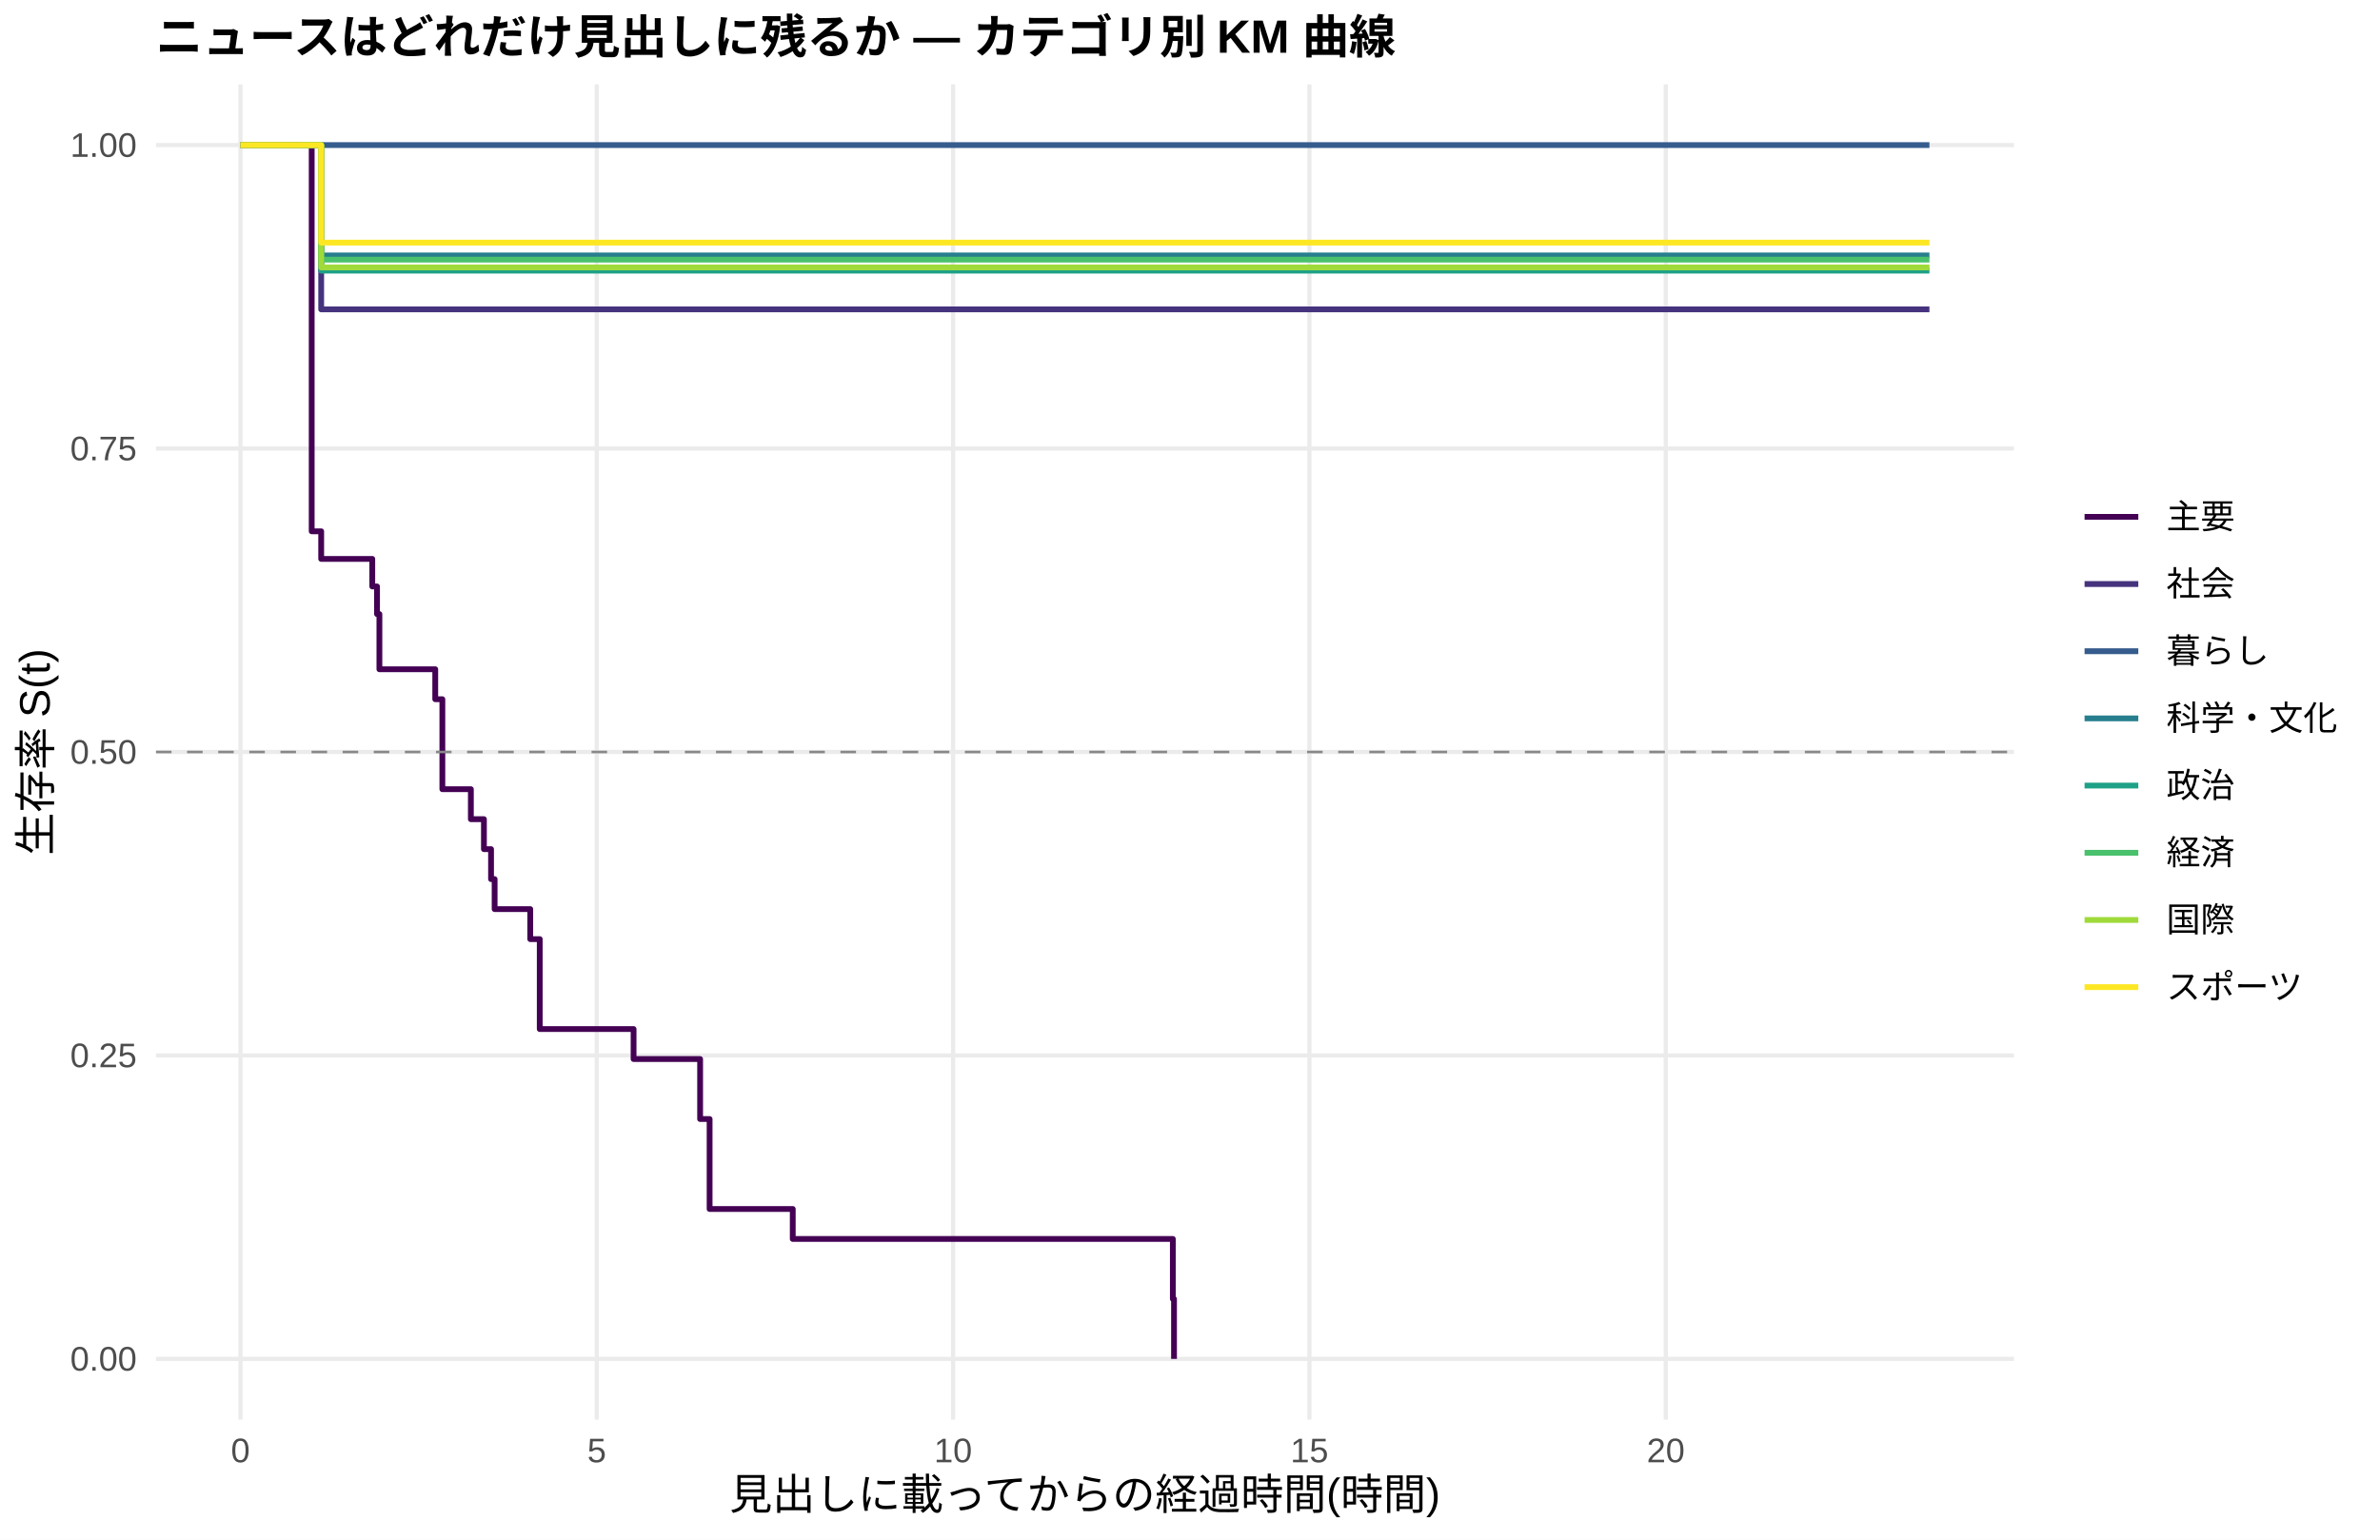
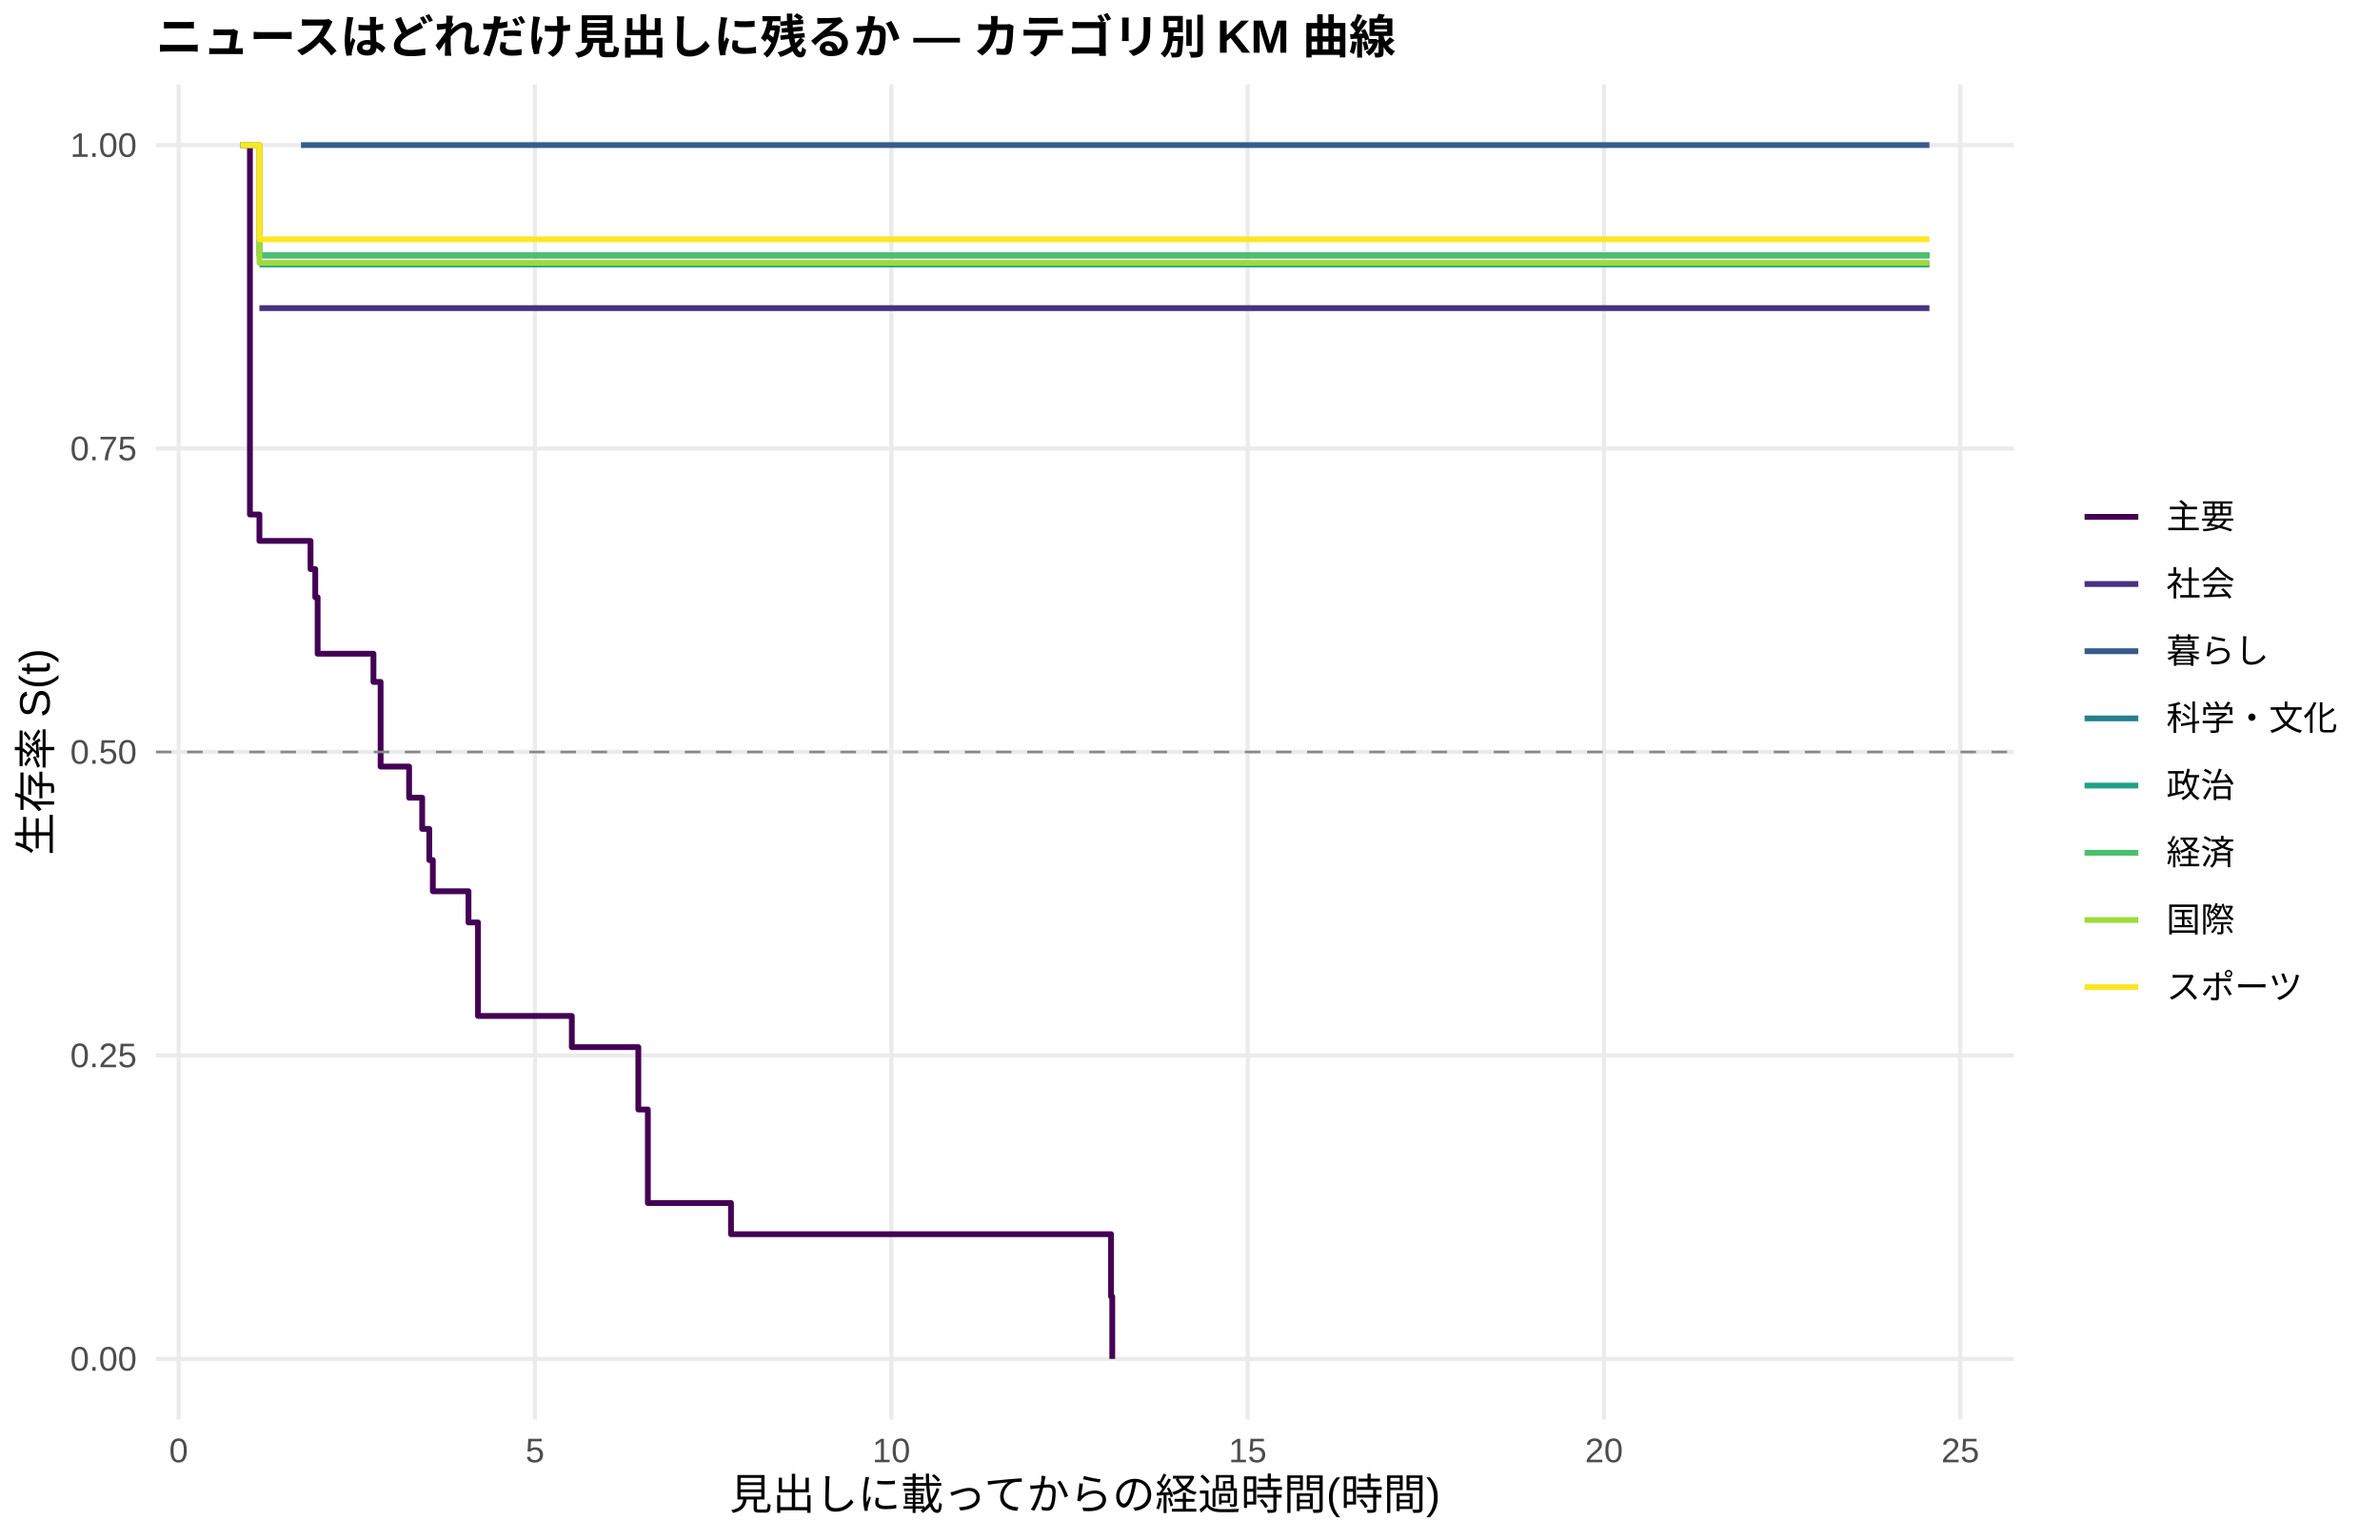
<svg xmlns="http://www.w3.org/2000/svg" width="612.00pt" height="396.00pt" viewBox="0 0 612.00 396.00">
  <g class="svglite">
    <defs>
      <style type="text/css">
    .svglite line, .svglite polyline, .svglite polygon, .svglite path, .svglite rect, .svglite circle {
      fill: none;
      stroke: #000000;
      stroke-linecap: round;
      stroke-linejoin: round;
      stroke-miterlimit: 10.00;
    }
    .svglite text {
      white-space: pre;
    }
    .svglite g.glyphgroup path {
      fill: inherit;
      stroke: none;
    }
  </style>
    </defs>
    <rect width="100%" height="100%" style="stroke: none; fill: #FFFFFF;" />
    <defs>
      <clipPath id="cpMC4wMHw2MTIuMDB8MC4wMHwzOTYuMDA=">
        <rect x="0.00" y="0.00" width="612.00" height="396.00" />
      </clipPath>
    </defs>
    <g clip-path="url(#cpMC4wMHw2MTIuMDB8MC4wMHwzOTYuMDA=)">
      <rect x="0.00" y="0.00" width="612.00" height="396.00" style="stroke-width: 1.07; stroke: none; fill: #FFFFFF;" />
    </g>
    <defs>
      <clipPath id="cpNDAuMTF8NTE3Ljg2fDIxLjcxfDM2NS4xMg==">
        <rect x="40.11" y="21.71" width="477.75" height="343.41" />
      </clipPath>
    </defs>
    <g clip-path="url(#cpNDAuMTF8NTE3Ljg2fDIxLjcxfDM2NS4xMg==)">
      <polyline points="40.11,349.51 517.86,349.51 " style="stroke-width: 1.07; stroke: #EBEBEB; stroke-linecap: butt;" />
      <polyline points="40.11,271.46 517.86,271.46 " style="stroke-width: 1.07; stroke: #EBEBEB; stroke-linecap: butt;" />
      <polyline points="40.11,193.41 517.86,193.41 " style="stroke-width: 1.07; stroke: #EBEBEB; stroke-linecap: butt;" />
      <polyline points="40.11,115.37 517.86,115.37 " style="stroke-width: 1.07; stroke: #EBEBEB; stroke-linecap: butt;" />
      <polyline points="40.11,37.32 517.86,37.32 " style="stroke-width: 1.07; stroke: #EBEBEB; stroke-linecap: butt;" />
-       <polyline points="61.83,365.12 61.83,21.71 " style="stroke-width: 1.07; stroke: #EBEBEB; stroke-linecap: butt;" />
-       <polyline points="153.45,365.12 153.45,21.71 " style="stroke-width: 1.07; stroke: #EBEBEB; stroke-linecap: butt;" />
-       <polyline points="245.08,365.12 245.08,21.71 " style="stroke-width: 1.07; stroke: #EBEBEB; stroke-linecap: butt;" />
-       <polyline points="336.71,365.12 336.71,21.71 " style="stroke-width: 1.07; stroke: #EBEBEB; stroke-linecap: butt;" />
-       <polyline points="428.34,365.12 428.34,21.71 " style="stroke-width: 1.07; stroke: #EBEBEB; stroke-linecap: butt;" />
-       <polyline points="61.83,37.32 77.40,37.32 77.40,37.32 80.15,37.32 80.15,136.65 82.59,136.65 82.59,143.75 95.73,143.75 95.73,150.84 96.95,150.84 96.95,157.94 97.56,157.94 97.56,172.13 104.59,172.13 104.59,172.13 111.92,172.13 111.92,179.84 113.75,179.84 113.75,202.98 121.08,202.98 121.08,210.69 124.44,210.69 124.44,218.40 126.27,218.40 126.27,226.11 127.19,226.11 127.19,233.82 136.35,233.82 136.35,241.54 138.79,241.54 138.79,264.67 162.92,264.67 162.92,272.38 180.03,272.38 180.03,287.81 182.47,287.81 182.47,310.95 203.85,310.95 203.85,318.66 245.39,318.66 245.39,318.66 260.66,318.66 260.66,318.66 301.59,318.66 301.59,334.08 301.89,334.08 301.89,349.51 " style="stroke-width: 1.49; stroke: #440154; stroke-linecap: butt;" />
-       <polyline points="77.40,37.32 82.59,37.32 82.59,79.57 104.59,79.57 104.59,79.57 121.69,79.57 121.69,79.57 138.49,79.57 138.49,79.57 155.29,79.57 155.29,79.57 173.61,79.57 173.61,79.57 188.88,79.57 188.88,79.57 213.62,79.57 213.62,79.57 229.81,79.57 229.81,79.57 260.66,79.57 260.66,79.57 326.02,79.57 326.02,79.57 343.43,79.57 343.43,79.57 496.14,79.57 496.14,79.57 " style="stroke-width: 1.49; stroke: #46337E; stroke-linecap: butt;" />
+       <polyline points="45.94,365.12 45.94,21.71 " style="stroke-width: 1.07; stroke: #EBEBEB; stroke-linecap: butt;" />
+       <polyline points="137.57,365.12 137.57,21.71 " style="stroke-width: 1.07; stroke: #EBEBEB; stroke-linecap: butt;" />
+       <polyline points="229.20,365.12 229.20,21.71 " style="stroke-width: 1.07; stroke: #EBEBEB; stroke-linecap: butt;" />
+       <polyline points="320.83,365.12 320.83,21.71 " style="stroke-width: 1.07; stroke: #EBEBEB; stroke-linecap: butt;" />
+       <polyline points="412.46,365.12 412.46,21.71 " style="stroke-width: 1.07; stroke: #EBEBEB; stroke-linecap: butt;" />
+       <polyline points="504.08,365.12 504.08,21.71 " style="stroke-width: 1.07; stroke: #EBEBEB; stroke-linecap: butt;" />
+       <polyline points="61.83,37.32 64.27,37.32 64.27,132.33 66.71,132.33 66.71,139.12 77.40,139.12 77.40,139.12 79.85,139.12 79.85,146.37 81.07,146.37 81.07,153.63 81.68,153.63 81.68,168.14 96.03,168.14 96.03,175.39 97.87,175.39 97.87,197.16 104.59,197.16 104.59,197.16 105.20,197.16 105.20,205.17 108.56,205.17 108.56,213.19 110.39,213.19 110.39,221.21 111.30,221.21 111.30,229.23 120.47,229.23 120.47,237.25 122.91,237.25 122.91,261.30 147.04,261.30 147.04,269.32 164.14,269.32 164.14,285.36 166.59,285.36 166.59,309.41 187.97,309.41 187.97,317.43 245.39,317.43 245.39,317.43 260.66,317.43 260.66,317.43 285.70,317.43 285.70,333.47 286.01,333.47 286.01,349.51 " style="stroke-width: 1.49; stroke: #440154; stroke-linecap: butt;" />
+       <polyline points="66.71,79.25 77.40,79.25 77.40,79.25 104.59,79.25 104.59,79.25 121.69,79.25 121.69,79.25 138.49,79.25 138.49,79.25 155.29,79.25 155.29,79.25 173.61,79.25 173.61,79.25 188.88,79.25 188.88,79.25 213.62,79.25 213.62,79.25 229.81,79.25 229.81,79.25 260.66,79.25 260.66,79.25 326.02,79.25 326.02,79.25 343.43,79.25 343.43,79.25 496.14,79.25 496.14,79.25 " style="stroke-width: 1.49; stroke: #46337E; stroke-linecap: butt;" />
      <polyline points="77.40,37.32 104.59,37.32 104.59,37.32 496.14,37.32 496.14,37.32 " style="stroke-width: 1.49; stroke: #365C8D; stroke-linecap: butt;" />
-       <polyline points="61.83,37.32 82.59,37.32 82.59,65.70 173.61,65.70 173.61,65.70 343.43,65.70 343.43,65.70 496.14,65.70 496.14,65.70 " style="stroke-width: 1.49; stroke: #277F8E; stroke-linecap: butt;" />
-       <polyline points="77.40,37.32 82.59,37.32 82.59,69.61 104.59,69.61 104.59,69.61 121.69,69.61 121.69,69.61 284.79,69.61 284.79,69.61 450.02,69.61 450.02,69.61 496.14,69.61 496.14,69.61 " style="stroke-width: 1.49; stroke: #1FA187; stroke-linecap: butt;" />
-       <polyline points="77.40,37.32 82.59,37.32 82.59,66.77 138.49,66.77 138.49,66.77 229.81,66.77 229.81,66.77 260.66,66.77 260.66,66.77 284.79,66.77 284.79,66.77 343.43,66.77 343.43,66.77 434.75,66.77 434.75,66.77 496.14,66.77 496.14,66.77 " style="stroke-width: 1.49; stroke: #4AC16D; stroke-linecap: butt;" />
-       <polyline points="61.83,37.32 77.40,37.32 77.40,37.32 82.59,37.32 82.59,68.78 104.59,68.78 104.59,68.78 138.49,68.78 138.49,68.78 155.29,68.78 155.29,68.78 173.61,68.78 173.61,68.78 188.88,68.78 188.88,68.78 245.39,68.78 245.39,68.78 284.79,68.78 284.79,68.78 343.43,68.78 343.43,68.78 434.75,68.78 434.75,68.78 450.02,68.78 450.02,68.78 496.14,68.78 496.14,68.78 " style="stroke-width: 1.49; stroke: #9FDA3A; stroke-linecap: butt;" />
-       <polyline points="61.83,37.32 77.40,37.32 77.40,37.32 82.59,37.32 82.59,62.40 155.29,62.40 155.29,62.40 213.62,62.40 213.62,62.40 229.81,62.40 229.81,62.40 260.66,62.40 260.66,62.40 284.79,62.40 284.79,62.40 343.43,62.40 343.43,62.40 450.02,62.40 450.02,62.40 496.14,62.40 496.14,62.40 " style="stroke-width: 1.49; stroke: #FDE725; stroke-linecap: butt;" />
+       <polyline points="61.83,37.32 66.71,37.32 66.71,65.70 173.61,65.70 173.61,65.70 343.43,65.70 343.43,65.70 496.14,65.70 496.14,65.70 " style="stroke-width: 1.49; stroke: #277F8E; stroke-linecap: butt;" />
+       <polyline points="66.71,68.02 77.40,68.02 77.40,68.02 104.59,68.02 104.59,68.02 121.69,68.02 121.69,68.02 284.79,68.02 284.79,68.02 450.02,68.02 450.02,68.02 496.14,68.02 496.14,68.02 " style="stroke-width: 1.49; stroke: #1FA187; stroke-linecap: butt;" />
+       <polyline points="66.71,65.70 77.40,65.70 77.40,65.70 138.49,65.70 138.49,65.70 229.81,65.70 229.81,65.70 260.66,65.70 260.66,65.70 284.79,65.70 284.79,65.70 343.43,65.70 343.43,65.70 434.75,65.70 434.75,65.70 496.14,65.70 496.14,65.70 " style="stroke-width: 1.49; stroke: #4AC16D; stroke-linecap: butt;" />
+       <polyline points="61.83,37.32 66.71,37.32 66.71,67.60 77.40,67.60 77.40,67.60 104.59,67.60 104.59,67.60 138.49,67.60 138.49,67.60 155.29,67.60 155.29,67.60 173.61,67.60 173.61,67.60 188.88,67.60 188.88,67.60 245.39,67.60 245.39,67.60 284.79,67.60 284.79,67.60 343.43,67.60 343.43,67.60 434.75,67.60 434.75,67.60 450.02,67.60 450.02,67.60 496.14,67.60 496.14,67.60 " style="stroke-width: 1.49; stroke: #9FDA3A; stroke-linecap: butt;" />
+       <polyline points="61.83,37.32 66.71,37.32 66.71,61.54 77.40,61.54 77.40,61.54 155.29,61.54 155.29,61.54 213.62,61.54 213.62,61.54 229.81,61.54 229.81,61.54 260.66,61.54 260.66,61.54 284.79,61.54 284.79,61.54 343.43,61.54 343.43,61.54 450.02,61.54 450.02,61.54 496.14,61.54 496.14,61.54 " style="stroke-width: 1.49; stroke: #FDE725; stroke-linecap: butt;" />
      <line x1="40.11" y1="193.41" x2="517.86" y2="193.41" style="stroke-width: 0.64; stroke: #888888; stroke-dasharray: 4.00,4.00; stroke-linecap: butt;" />
    </g>
    <g clip-path="url(#cpMC4wMHw2MTIuMDB8MC4wMHwzOTYuMDA=)">
      <text x="35.18" y="352.53" text-anchor="end" style="font-size: 8.80px;fill: #4D4D4D; font-family: &quot;Liberation Sans&quot;;" textLength="17.11px" lengthAdjust="spacingAndGlyphs">0.00</text>
      <text x="35.18" y="274.49" text-anchor="end" style="font-size: 8.80px;fill: #4D4D4D; font-family: &quot;Liberation Sans&quot;;" textLength="17.11px" lengthAdjust="spacingAndGlyphs">0.25</text>
      <text x="35.18" y="196.44" text-anchor="end" style="font-size: 8.80px;fill: #4D4D4D; font-family: &quot;Liberation Sans&quot;;" textLength="17.11px" lengthAdjust="spacingAndGlyphs">0.50</text>
      <text x="35.18" y="118.39" text-anchor="end" style="font-size: 8.80px;fill: #4D4D4D; font-family: &quot;Liberation Sans&quot;;" textLength="17.11px" lengthAdjust="spacingAndGlyphs">0.75</text>
      <text x="35.18" y="40.35" text-anchor="end" style="font-size: 8.80px;fill: #4D4D4D; font-family: &quot;Liberation Sans&quot;;" textLength="17.11px" lengthAdjust="spacingAndGlyphs">1.00</text>
-       <text x="61.83" y="376.10" text-anchor="middle" style="font-size: 8.80px;fill: #4D4D4D; font-family: &quot;Liberation Sans&quot;;" textLength="4.89px" lengthAdjust="spacingAndGlyphs">0</text>
-       <text x="153.45" y="376.10" text-anchor="middle" style="font-size: 8.80px;fill: #4D4D4D; font-family: &quot;Liberation Sans&quot;;" textLength="4.89px" lengthAdjust="spacingAndGlyphs">5</text>
-       <text x="245.08" y="376.10" text-anchor="middle" style="font-size: 8.80px;fill: #4D4D4D; font-family: &quot;Liberation Sans&quot;;" textLength="9.78px" lengthAdjust="spacingAndGlyphs">10</text>
-       <text x="336.71" y="376.10" text-anchor="middle" style="font-size: 8.80px;fill: #4D4D4D; font-family: &quot;Liberation Sans&quot;;" textLength="9.78px" lengthAdjust="spacingAndGlyphs">15</text>
-       <text x="428.34" y="376.10" text-anchor="middle" style="font-size: 8.80px;fill: #4D4D4D; font-family: &quot;Liberation Sans&quot;;" textLength="9.78px" lengthAdjust="spacingAndGlyphs">20</text>
+       <text x="45.94" y="376.10" text-anchor="middle" style="font-size: 8.80px;fill: #4D4D4D; font-family: &quot;Liberation Sans&quot;;" textLength="4.89px" lengthAdjust="spacingAndGlyphs">0</text>
+       <text x="137.57" y="376.10" text-anchor="middle" style="font-size: 8.80px;fill: #4D4D4D; font-family: &quot;Liberation Sans&quot;;" textLength="4.89px" lengthAdjust="spacingAndGlyphs">5</text>
+       <text x="229.20" y="376.10" text-anchor="middle" style="font-size: 8.80px;fill: #4D4D4D; font-family: &quot;Liberation Sans&quot;;" textLength="9.78px" lengthAdjust="spacingAndGlyphs">10</text>
+       <text x="320.83" y="376.10" text-anchor="middle" style="font-size: 8.80px;fill: #4D4D4D; font-family: &quot;Liberation Sans&quot;;" textLength="9.78px" lengthAdjust="spacingAndGlyphs">15</text>
+       <text x="412.46" y="376.10" text-anchor="middle" style="font-size: 8.80px;fill: #4D4D4D; font-family: &quot;Liberation Sans&quot;;" textLength="9.78px" lengthAdjust="spacingAndGlyphs">20</text>
+       <text x="504.08" y="376.10" text-anchor="middle" style="font-size: 8.80px;fill: #4D4D4D; font-family: &quot;Liberation Sans&quot;;" textLength="9.78px" lengthAdjust="spacingAndGlyphs">25</text>
      <text x="278.98" y="388.24" text-anchor="middle" style="font-size: 11.00px; font-family: &quot;Liberation Sans&quot;;" textLength="183.31px" lengthAdjust="spacingAndGlyphs">見出しに載ってからの経過時間(時間)</text>
      <text transform="translate(13.05,193.41) rotate(-90)" text-anchor="middle" style="font-size: 11.00px; font-family: &quot;Liberation Sans&quot;;" textLength="53.78px" lengthAdjust="spacingAndGlyphs">生存率 S(t)</text>
      <line x1="536.03" y1="132.93" x2="549.85" y2="132.93" style="stroke-width: 1.49; stroke: #440154; stroke-linecap: butt;" />
      <line x1="536.03" y1="150.21" x2="549.85" y2="150.21" style="stroke-width: 1.49; stroke: #46337E; stroke-linecap: butt;" />
      <line x1="536.03" y1="167.49" x2="549.85" y2="167.49" style="stroke-width: 1.49; stroke: #365C8D; stroke-linecap: butt;" />
      <line x1="536.03" y1="184.77" x2="549.85" y2="184.77" style="stroke-width: 1.49; stroke: #277F8E; stroke-linecap: butt;" />
      <line x1="536.03" y1="202.05" x2="549.85" y2="202.05" style="stroke-width: 1.49; stroke: #1FA187; stroke-linecap: butt;" />
      <line x1="536.03" y1="219.33" x2="549.85" y2="219.33" style="stroke-width: 1.49; stroke: #4AC16D; stroke-linecap: butt;" />
      <line x1="536.03" y1="236.61" x2="549.85" y2="236.61" style="stroke-width: 1.49; stroke: #9FDA3A; stroke-linecap: butt;" />
      <line x1="536.03" y1="253.89" x2="549.85" y2="253.89" style="stroke-width: 1.49; stroke: #FDE725; stroke-linecap: butt;" />
      <text x="557.06" y="135.96" style="font-size: 8.80px; font-family: &quot;Liberation Sans&quot;;" textLength="17.59px" lengthAdjust="spacingAndGlyphs">主要</text>
      <text x="557.06" y="153.24" style="font-size: 8.80px; font-family: &quot;Liberation Sans&quot;;" textLength="17.59px" lengthAdjust="spacingAndGlyphs">社会</text>
      <text x="557.06" y="170.52" style="font-size: 8.80px; font-family: &quot;Liberation Sans&quot;;" textLength="26.39px" lengthAdjust="spacingAndGlyphs">暮らし</text>
      <text x="557.06" y="187.80" style="font-size: 8.80px; font-family: &quot;Liberation Sans&quot;;" textLength="43.98px" lengthAdjust="spacingAndGlyphs">科学・文化</text>
      <text x="557.06" y="205.08" style="font-size: 8.80px; font-family: &quot;Liberation Sans&quot;;" textLength="17.59px" lengthAdjust="spacingAndGlyphs">政治</text>
      <text x="557.06" y="222.36" style="font-size: 8.80px; font-family: &quot;Liberation Sans&quot;;" textLength="17.59px" lengthAdjust="spacingAndGlyphs">経済</text>
      <text x="557.06" y="239.64" style="font-size: 8.80px; font-family: &quot;Liberation Sans&quot;;" textLength="17.59px" lengthAdjust="spacingAndGlyphs">国際</text>
      <text x="557.06" y="256.92" style="font-size: 8.80px; font-family: &quot;Liberation Sans&quot;;" textLength="35.19px" lengthAdjust="spacingAndGlyphs">スポーツ</text>
      <text x="40.11" y="13.74" style="font-size: 12.00px; font-weight: bold; font-family: &quot;Liberation Sans&quot;;" textLength="319.98px" lengthAdjust="spacingAndGlyphs">ニュースはどれだけ見出しに残るか — カテゴリ別 KM 曲線</text>
    </g>
  </g>
</svg>
